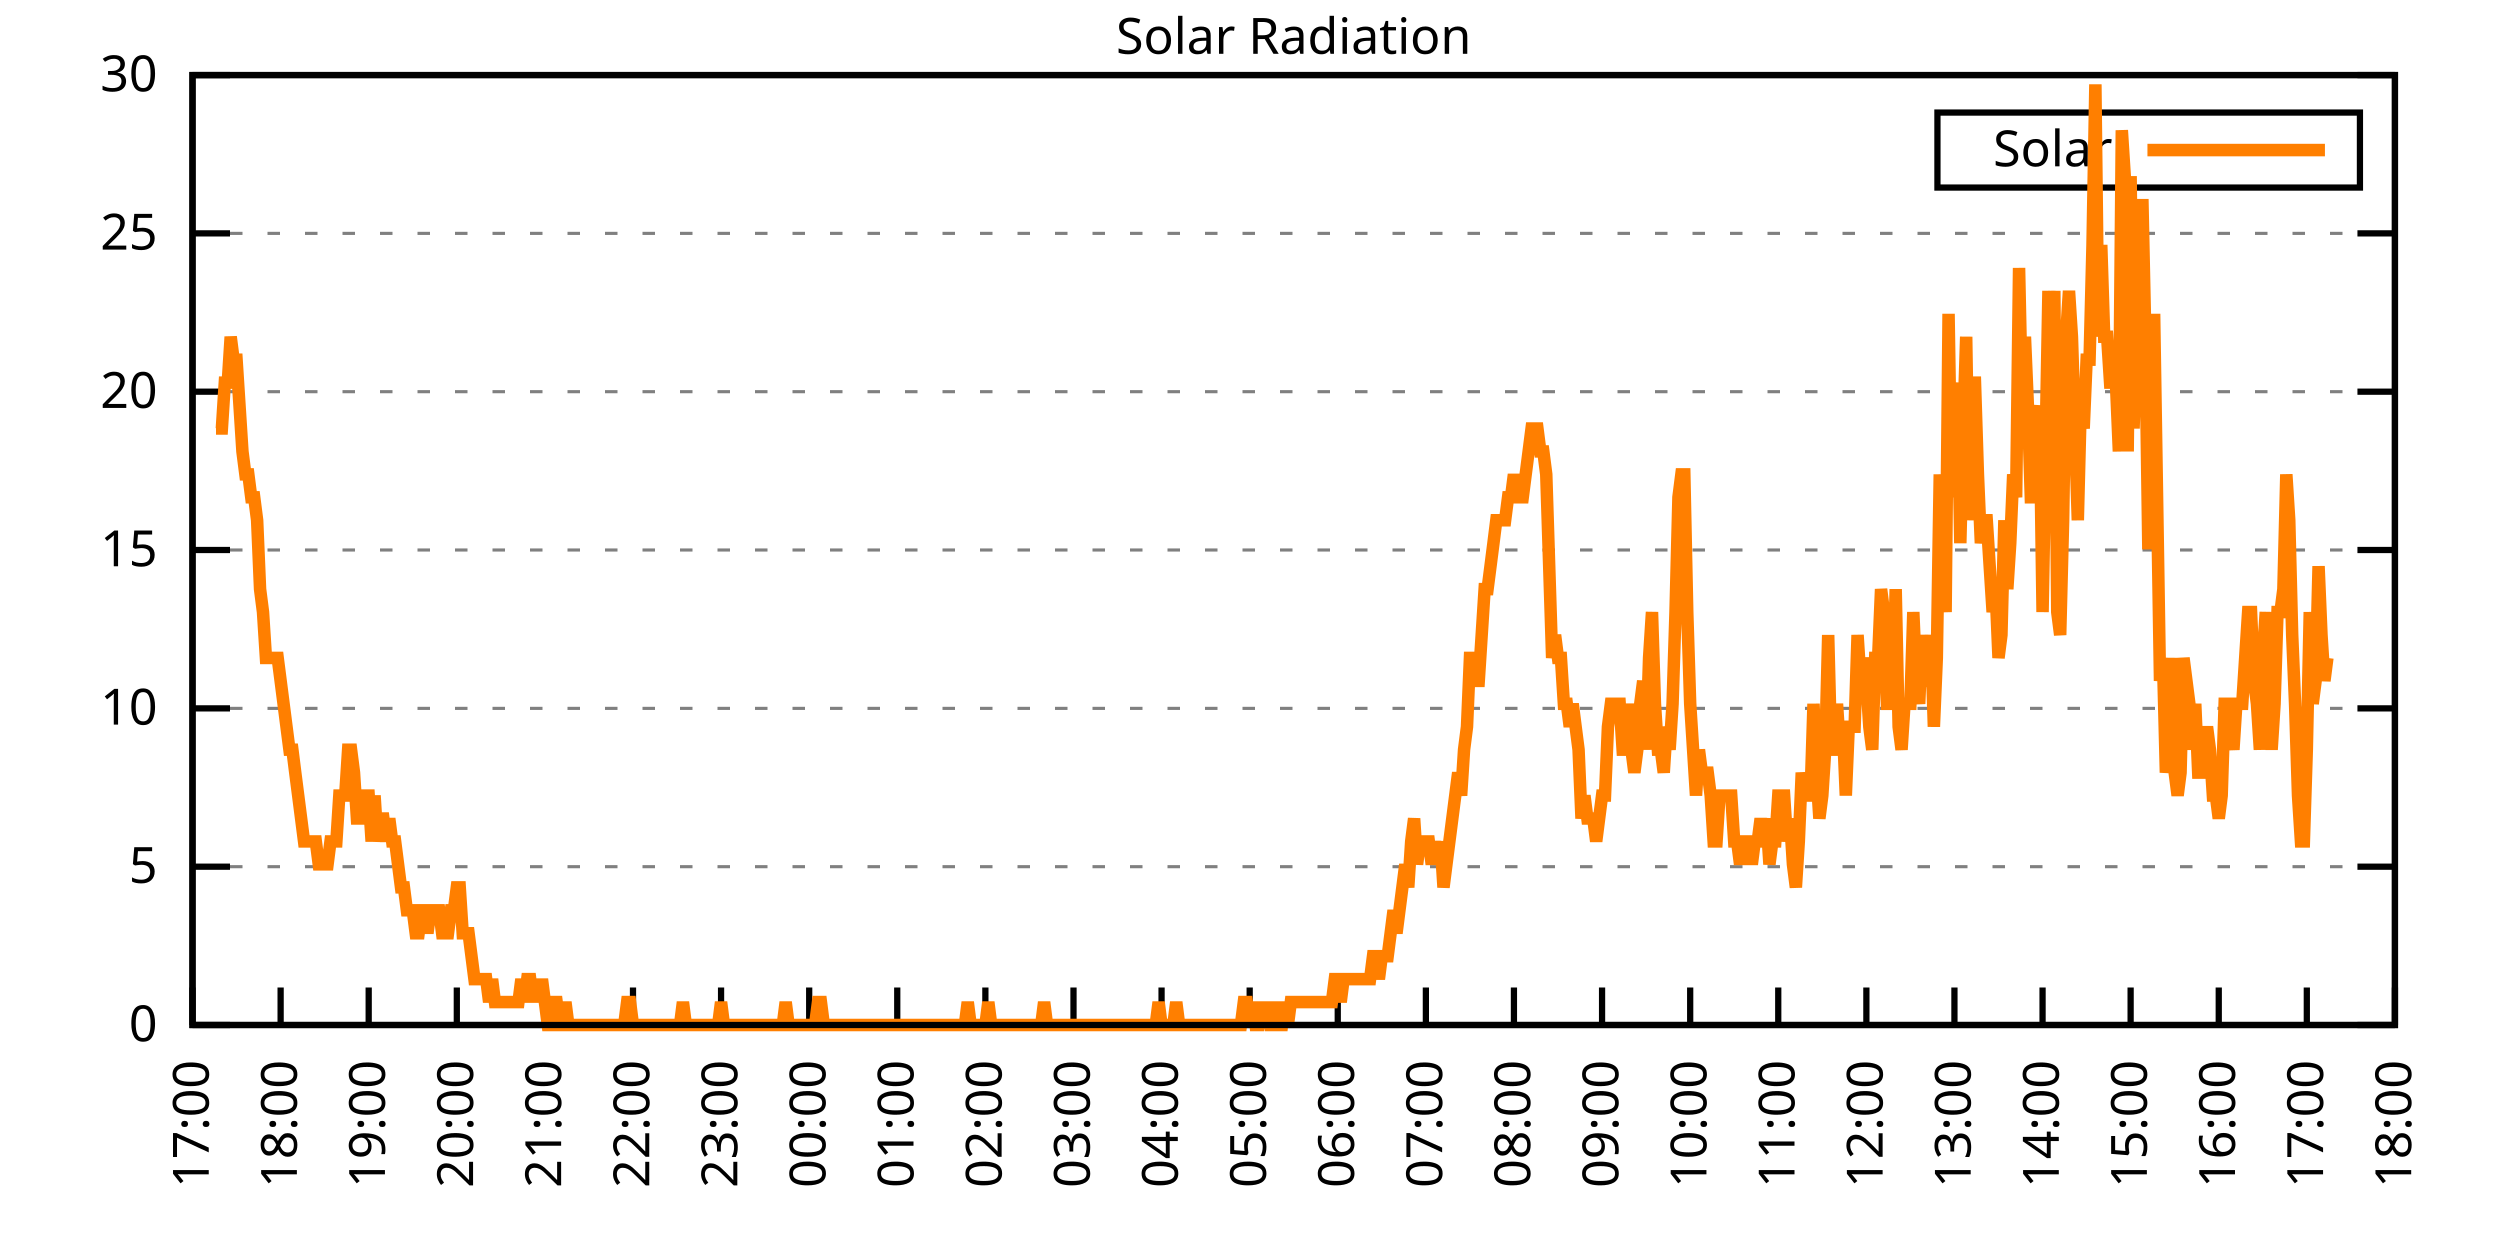
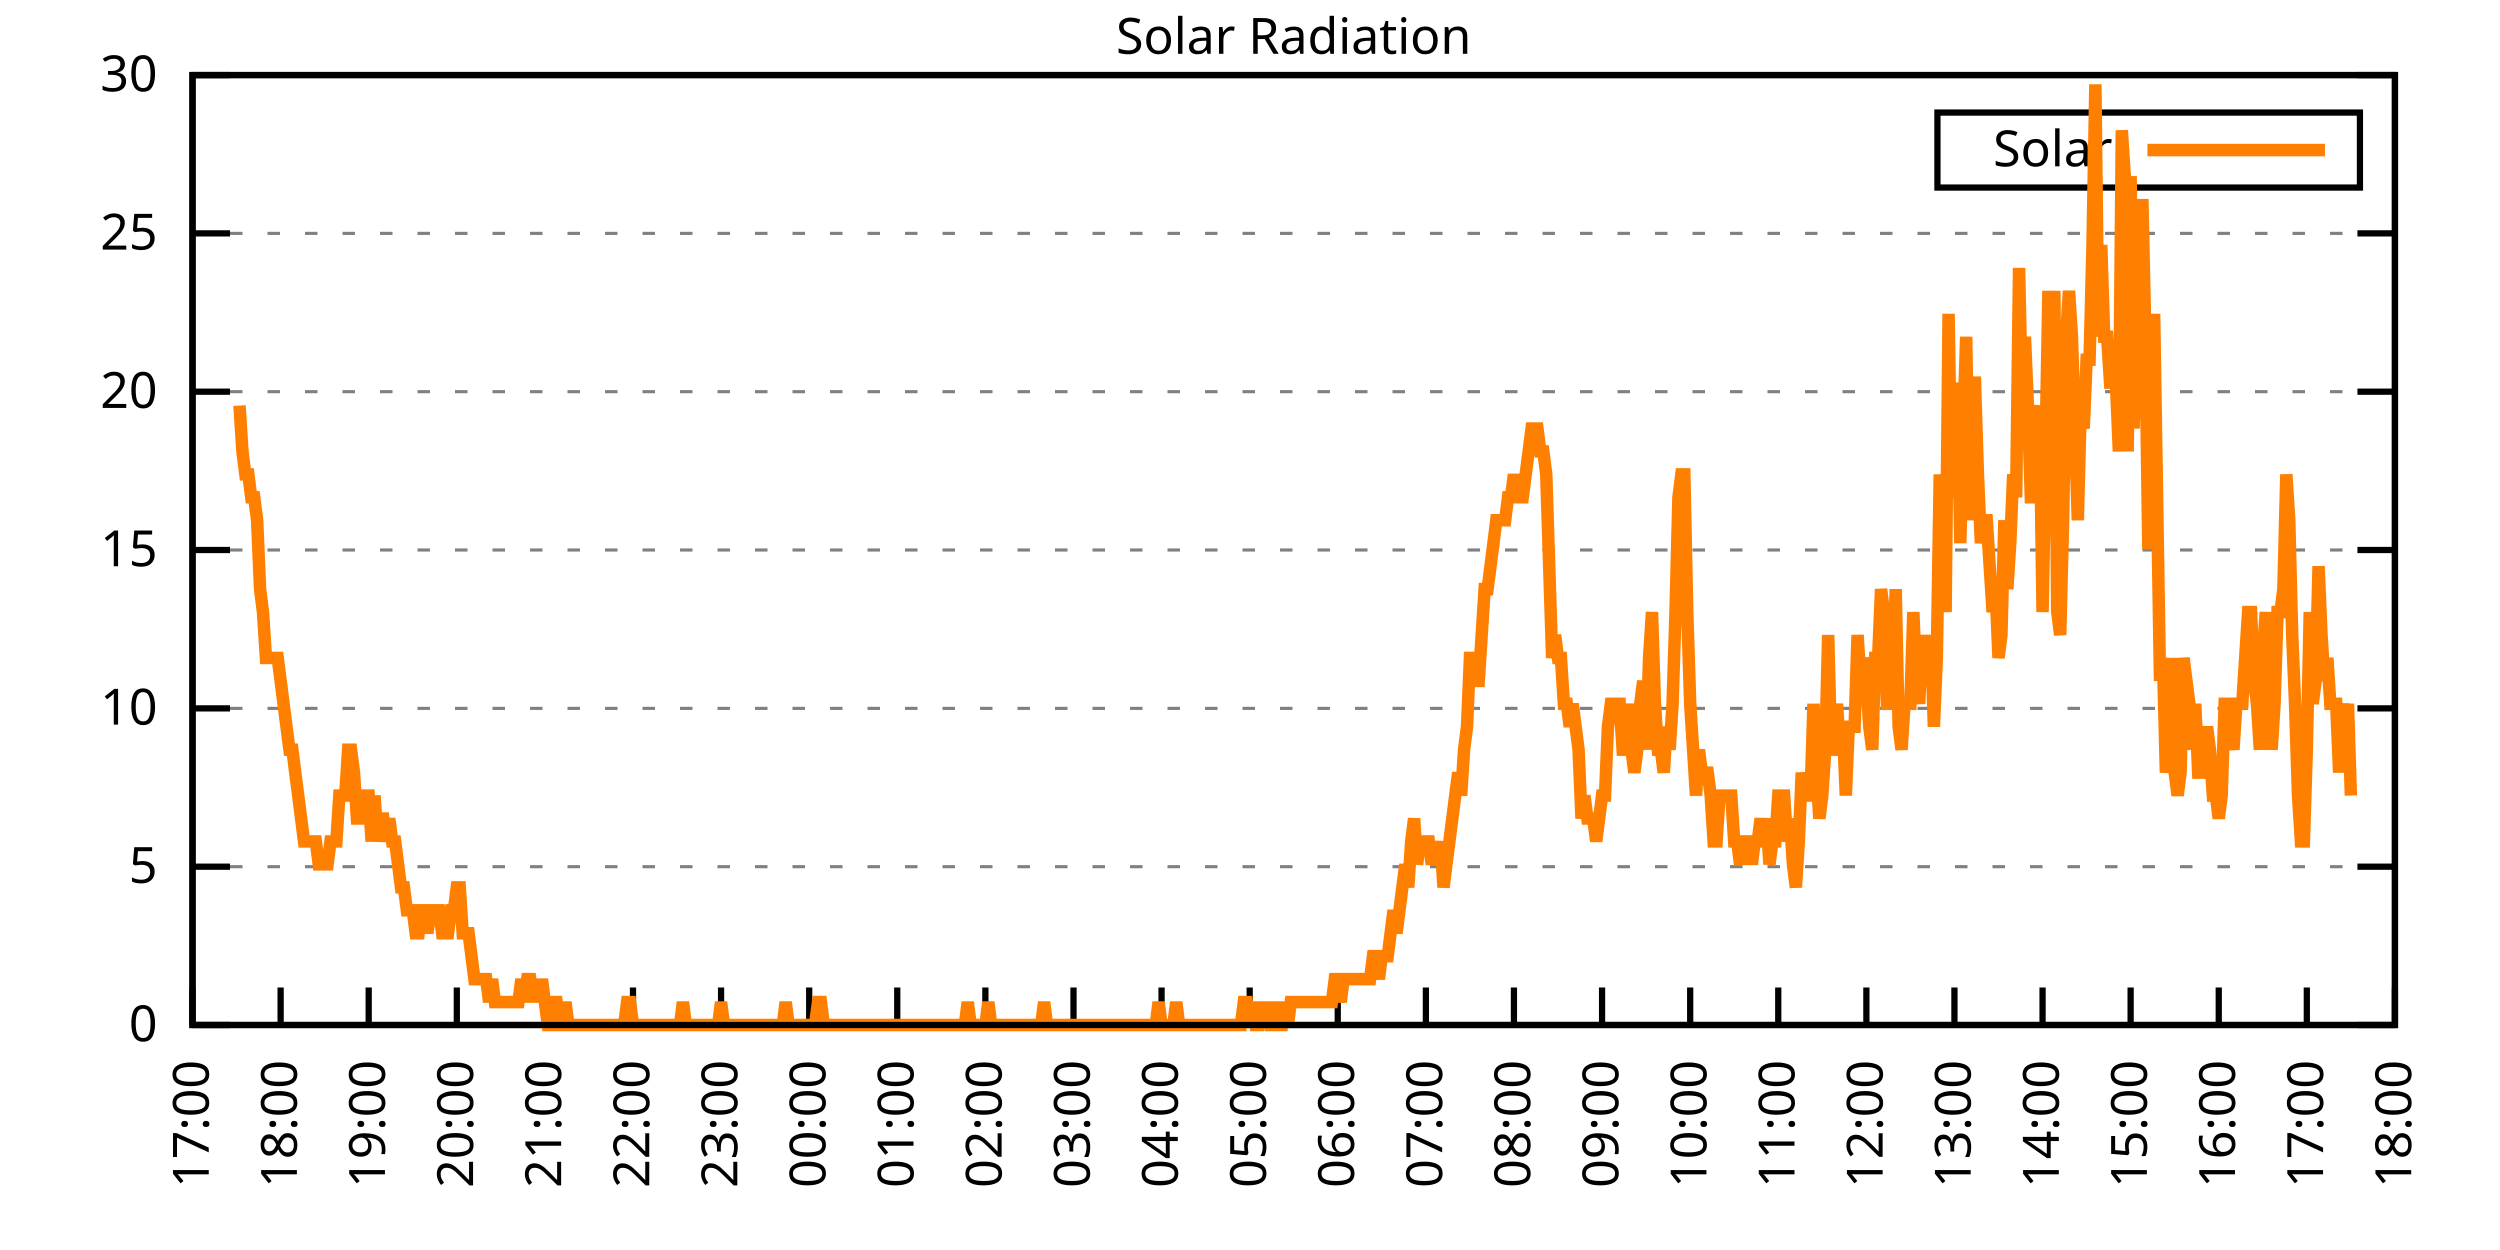
<svg xmlns="http://www.w3.org/2000/svg" xmlns:xlink="http://www.w3.org/1999/xlink" width="400" height="200" viewBox="0 0 400 200">
  <g id="gnuplot_canvas">
    <rect x="0" y="0" width="400" height="200" fill="none" />
    <defs>
      <circle id="gpDot" r="0.5" stroke-width="0.5" stroke="currentColor" />
      <path id="gpPt0" stroke-width="0.333" stroke="currentColor" d="M-1,0 h2 M0,-1 v2" />
      <path id="gpPt1" stroke-width="0.333" stroke="currentColor" d="M-1,-1 L1,1 M1,-1 L-1,1" />
      <path id="gpPt2" stroke-width="0.333" stroke="currentColor" d="M-1,0 L1,0 M0,-1 L0,1 M-1,-1 L1,1 M-1,1 L1,-1" />
      <rect id="gpPt3" stroke-width="0.333" stroke="currentColor" x="-1" y="-1" width="2" height="2" />
      <rect id="gpPt4" stroke-width="0.333" stroke="currentColor" fill="currentColor" x="-1" y="-1" width="2" height="2" />
      <circle id="gpPt5" stroke-width="0.333" stroke="currentColor" cx="0" cy="0" r="1" />
      <use xlink:href="#gpPt5" id="gpPt6" fill="currentColor" stroke="none" />
      <path id="gpPt7" stroke-width="0.333" stroke="currentColor" d="M0,-1.33 L-1.33,0.67 L1.33,0.67 z" />
      <use xlink:href="#gpPt7" id="gpPt8" fill="currentColor" stroke="none" />
      <use xlink:href="#gpPt7" id="gpPt9" stroke="currentColor" transform="rotate(180)" />
      <use xlink:href="#gpPt9" id="gpPt10" fill="currentColor" stroke="none" />
      <use xlink:href="#gpPt3" id="gpPt11" stroke="currentColor" transform="rotate(45)" />
      <use xlink:href="#gpPt11" id="gpPt12" fill="currentColor" stroke="none" />
      <path id="gpPt13" stroke-width="0.333" stroke="currentColor" d="M0,1.330 L1.265,0.411 L0.782,-1.067 L-0.782,-1.076 L-1.265,0.411 z" />
      <use xlink:href="#gpPt13" id="gpPt14" fill="currentColor" stroke="none" />
      <filter id="textbox" filterUnits="objectBoundingBox" x="0" y="0" height="1" width="1">
        <feFlood flood-color="white" flood-opacity="1" result="bgnd" />
        <feComposite in="SourceGraphic" in2="bgnd" operator="atop" />
      </filter>
      <filter id="greybox" filterUnits="objectBoundingBox" x="0" y="0" height="1" width="1">
        <feFlood flood-color="lightgrey" flood-opacity="1" result="grey" />
        <feComposite in="SourceGraphic" in2="grey" operator="atop" />
      </filter>
    </defs>
    <g fill="none" color="white" stroke="currentColor" stroke-width="1.00" stroke-linecap="butt" stroke-linejoin="miter">
</g>
    <g fill="none" color="black" stroke="currentColor" stroke-width="1.00" stroke-linecap="butt" stroke-linejoin="miter">
      <g stroke="none" shape-rendering="crispEdges">
        <polygon fill="rgb(255, 255, 255)" points="30.80,164.00 383.18,164.00 383.18,12.02 30.80,12.02 " />
      </g>
    </g>
    <g fill="none" color="black" stroke="currentColor" stroke-width="1.00" stroke-linecap="butt" stroke-linejoin="miter">
</g>
    <g fill="none" color="black" stroke="black" stroke-width="0.50" stroke-linecap="butt" stroke-linejoin="miter">
</g>
    <g fill="none" color="gray" stroke="currentColor" stroke-width="0.50" stroke-linecap="butt" stroke-linejoin="miter">
      <path stroke="gray" stroke-dasharray="2,4" class="gridline" d="M30.80,164.00 L383.19,164.00  " />
    </g>
    <g fill="none" color="gray" stroke="gray" stroke-width="1.00" stroke-linecap="butt" stroke-linejoin="miter">
</g>
    <g fill="none" color="black" stroke="currentColor" stroke-width="1.00" stroke-linecap="butt" stroke-linejoin="miter">
      <path stroke="black" d="M30.80,164.00 L36.80,164.00 M383.19,164.00 L377.19,164.00  " />
      <g transform="translate(25.20,166.60)" stroke="none" fill="black" font-family="Sans" font-size="8.00" text-anchor="end">
        <text>
          <tspan font-family="Sans"> 0</tspan>
        </text>
      </g>
    </g>
    <g fill="none" color="black" stroke="currentColor" stroke-width="1.00" stroke-linecap="butt" stroke-linejoin="miter">
</g>
    <g fill="none" color="black" stroke="black" stroke-width="0.50" stroke-linecap="butt" stroke-linejoin="miter">
</g>
    <g fill="none" color="gray" stroke="currentColor" stroke-width="0.50" stroke-linecap="butt" stroke-linejoin="miter">
      <path stroke="gray" stroke-dasharray="2,4" class="gridline" d="M30.80,138.67 L383.19,138.67  " />
    </g>
    <g fill="none" color="gray" stroke="gray" stroke-width="1.00" stroke-linecap="butt" stroke-linejoin="miter">
</g>
    <g fill="none" color="black" stroke="currentColor" stroke-width="1.00" stroke-linecap="butt" stroke-linejoin="miter">
      <path stroke="black" d="M30.80,138.67 L36.80,138.67 M383.19,138.67 L377.19,138.67  " />
      <g transform="translate(25.20,141.27)" stroke="none" fill="black" font-family="Sans" font-size="8.00" text-anchor="end">
        <text>
          <tspan font-family="Sans"> 5</tspan>
        </text>
      </g>
    </g>
    <g fill="none" color="black" stroke="currentColor" stroke-width="1.00" stroke-linecap="butt" stroke-linejoin="miter">
</g>
    <g fill="none" color="black" stroke="black" stroke-width="0.50" stroke-linecap="butt" stroke-linejoin="miter">
</g>
    <g fill="none" color="gray" stroke="currentColor" stroke-width="0.50" stroke-linecap="butt" stroke-linejoin="miter">
      <path stroke="gray" stroke-dasharray="2,4" class="gridline" d="M30.80,113.34 L383.19,113.34  " />
    </g>
    <g fill="none" color="gray" stroke="gray" stroke-width="1.00" stroke-linecap="butt" stroke-linejoin="miter">
</g>
    <g fill="none" color="black" stroke="currentColor" stroke-width="1.00" stroke-linecap="butt" stroke-linejoin="miter">
      <path stroke="black" d="M30.80,113.34 L36.80,113.34 M383.19,113.34 L377.19,113.34  " />
      <g transform="translate(25.20,115.94)" stroke="none" fill="black" font-family="Sans" font-size="8.00" text-anchor="end">
        <text>
          <tspan font-family="Sans"> 10</tspan>
        </text>
      </g>
    </g>
    <g fill="none" color="black" stroke="currentColor" stroke-width="1.00" stroke-linecap="butt" stroke-linejoin="miter">
</g>
    <g fill="none" color="black" stroke="black" stroke-width="0.50" stroke-linecap="butt" stroke-linejoin="miter">
</g>
    <g fill="none" color="gray" stroke="currentColor" stroke-width="0.50" stroke-linecap="butt" stroke-linejoin="miter">
      <path stroke="gray" stroke-dasharray="2,4" class="gridline" d="M30.80,88.00 L383.19,88.00  " />
    </g>
    <g fill="none" color="gray" stroke="gray" stroke-width="1.00" stroke-linecap="butt" stroke-linejoin="miter">
</g>
    <g fill="none" color="black" stroke="currentColor" stroke-width="1.00" stroke-linecap="butt" stroke-linejoin="miter">
      <path stroke="black" d="M30.80,88.00 L36.80,88.00 M383.19,88.00 L377.19,88.00  " />
      <g transform="translate(25.20,90.60)" stroke="none" fill="black" font-family="Sans" font-size="8.00" text-anchor="end">
        <text>
          <tspan font-family="Sans"> 15</tspan>
        </text>
      </g>
    </g>
    <g fill="none" color="black" stroke="currentColor" stroke-width="1.00" stroke-linecap="butt" stroke-linejoin="miter">
</g>
    <g fill="none" color="black" stroke="black" stroke-width="0.50" stroke-linecap="butt" stroke-linejoin="miter">
</g>
    <g fill="none" color="gray" stroke="currentColor" stroke-width="0.50" stroke-linecap="butt" stroke-linejoin="miter">
      <path stroke="gray" stroke-dasharray="2,4" class="gridline" d="M30.80,62.67 L383.19,62.67  " />
    </g>
    <g fill="none" color="gray" stroke="gray" stroke-width="1.00" stroke-linecap="butt" stroke-linejoin="miter">
</g>
    <g fill="none" color="black" stroke="currentColor" stroke-width="1.00" stroke-linecap="butt" stroke-linejoin="miter">
      <path stroke="black" d="M30.80,62.67 L36.80,62.67 M383.19,62.67 L377.19,62.67  " />
      <g transform="translate(25.20,65.27)" stroke="none" fill="black" font-family="Sans" font-size="8.00" text-anchor="end">
        <text>
          <tspan font-family="Sans"> 20</tspan>
        </text>
      </g>
    </g>
    <g fill="none" color="black" stroke="currentColor" stroke-width="1.00" stroke-linecap="butt" stroke-linejoin="miter">
</g>
    <g fill="none" color="black" stroke="black" stroke-width="0.50" stroke-linecap="butt" stroke-linejoin="miter">
</g>
    <g fill="none" color="gray" stroke="currentColor" stroke-width="0.50" stroke-linecap="butt" stroke-linejoin="miter">
      <path stroke="gray" stroke-dasharray="2,4" class="gridline" d="M30.80,37.34 L383.19,37.34  " />
    </g>
    <g fill="none" color="gray" stroke="gray" stroke-width="1.00" stroke-linecap="butt" stroke-linejoin="miter">
</g>
    <g fill="none" color="black" stroke="currentColor" stroke-width="1.00" stroke-linecap="butt" stroke-linejoin="miter">
      <path stroke="black" d="M30.80,37.34 L36.80,37.34 M383.19,37.34 L377.19,37.34  " />
      <g transform="translate(25.20,39.94)" stroke="none" fill="black" font-family="Sans" font-size="8.00" text-anchor="end">
        <text>
          <tspan font-family="Sans"> 25</tspan>
        </text>
      </g>
    </g>
    <g fill="none" color="black" stroke="currentColor" stroke-width="1.00" stroke-linecap="butt" stroke-linejoin="miter">
</g>
    <g fill="none" color="black" stroke="black" stroke-width="0.50" stroke-linecap="butt" stroke-linejoin="miter">
</g>
    <g fill="none" color="gray" stroke="currentColor" stroke-width="0.50" stroke-linecap="butt" stroke-linejoin="miter">
      <path stroke="gray" stroke-dasharray="2,4" class="gridline" d="M30.80,12.01 L383.19,12.01  " />
    </g>
    <g fill="none" color="gray" stroke="gray" stroke-width="1.00" stroke-linecap="butt" stroke-linejoin="miter">
</g>
    <g fill="none" color="black" stroke="currentColor" stroke-width="1.00" stroke-linecap="butt" stroke-linejoin="miter">
      <path stroke="black" d="M30.80,12.01 L36.80,12.01 M383.19,12.01 L377.19,12.01  " />
      <g transform="translate(25.20,14.61)" stroke="none" fill="black" font-family="Sans" font-size="8.00" text-anchor="end">
        <text>
          <tspan font-family="Sans"> 30</tspan>
        </text>
      </g>
    </g>
    <g fill="none" color="black" stroke="currentColor" stroke-width="1.00" stroke-linecap="butt" stroke-linejoin="miter">
      <path stroke="black" d="M30.80,164.00 L30.80,158.00  " />
      <g transform="translate(33.40,169.60) rotate(270.00)" stroke="none" fill="black" font-family="Sans" font-size="8.00" text-anchor="end">
        <text>
          <tspan font-family="Sans">17:00</tspan>
        </text>
      </g>
    </g>
    <g fill="none" color="black" stroke="currentColor" stroke-width="1.00" stroke-linecap="butt" stroke-linejoin="miter">
      <path stroke="black" d="M44.90,164.00 L44.90,158.00  " />
      <g transform="translate(47.50,169.60) rotate(270.00)" stroke="none" fill="black" font-family="Sans" font-size="8.00" text-anchor="end">
        <text>
          <tspan font-family="Sans">18:00</tspan>
        </text>
      </g>
    </g>
    <g fill="none" color="black" stroke="currentColor" stroke-width="1.00" stroke-linecap="butt" stroke-linejoin="miter">
      <path stroke="black" d="M58.99,164.00 L58.99,158.00  " />
      <g transform="translate(61.59,169.60) rotate(270.00)" stroke="none" fill="black" font-family="Sans" font-size="8.00" text-anchor="end">
        <text>
          <tspan font-family="Sans">19:00</tspan>
        </text>
      </g>
    </g>
    <g fill="none" color="black" stroke="currentColor" stroke-width="1.00" stroke-linecap="butt" stroke-linejoin="miter">
      <path stroke="black" d="M73.09,164.00 L73.09,158.00  " />
      <g transform="translate(75.69,169.60) rotate(270.00)" stroke="none" fill="black" font-family="Sans" font-size="8.00" text-anchor="end">
        <text>
          <tspan font-family="Sans">20:00</tspan>
        </text>
      </g>
    </g>
    <g fill="none" color="black" stroke="currentColor" stroke-width="1.00" stroke-linecap="butt" stroke-linejoin="miter">
      <path stroke="black" d="M87.18,164.00 L87.18,158.00  " />
      <g transform="translate(89.78,169.60) rotate(270.00)" stroke="none" fill="black" font-family="Sans" font-size="8.00" text-anchor="end">
        <text>
          <tspan font-family="Sans">21:00</tspan>
        </text>
      </g>
    </g>
    <g fill="none" color="black" stroke="currentColor" stroke-width="1.00" stroke-linecap="butt" stroke-linejoin="miter">
      <path stroke="black" d="M101.28,164.00 L101.28,158.00  " />
      <g transform="translate(103.88,169.60) rotate(270.00)" stroke="none" fill="black" font-family="Sans" font-size="8.00" text-anchor="end">
        <text>
          <tspan font-family="Sans">22:00</tspan>
        </text>
      </g>
    </g>
    <g fill="none" color="black" stroke="currentColor" stroke-width="1.00" stroke-linecap="butt" stroke-linejoin="miter">
      <path stroke="black" d="M115.37,164.00 L115.37,158.00  " />
      <g transform="translate(117.97,169.60) rotate(270.00)" stroke="none" fill="black" font-family="Sans" font-size="8.00" text-anchor="end">
        <text>
          <tspan font-family="Sans">23:00</tspan>
        </text>
      </g>
    </g>
    <g fill="none" color="black" stroke="currentColor" stroke-width="1.00" stroke-linecap="butt" stroke-linejoin="miter">
      <path stroke="black" d="M129.47,164.00 L129.47,158.00  " />
      <g transform="translate(132.07,169.60) rotate(270.00)" stroke="none" fill="black" font-family="Sans" font-size="8.00" text-anchor="end">
        <text>
          <tspan font-family="Sans">00:00</tspan>
        </text>
      </g>
    </g>
    <g fill="none" color="black" stroke="currentColor" stroke-width="1.00" stroke-linecap="butt" stroke-linejoin="miter">
      <path stroke="black" d="M143.56,164.00 L143.56,158.00  " />
      <g transform="translate(146.16,169.60) rotate(270.00)" stroke="none" fill="black" font-family="Sans" font-size="8.00" text-anchor="end">
        <text>
          <tspan font-family="Sans">01:00</tspan>
        </text>
      </g>
    </g>
    <g fill="none" color="black" stroke="currentColor" stroke-width="1.00" stroke-linecap="butt" stroke-linejoin="miter">
      <path stroke="black" d="M157.66,164.00 L157.66,158.00  " />
      <g transform="translate(160.26,169.60) rotate(270.00)" stroke="none" fill="black" font-family="Sans" font-size="8.00" text-anchor="end">
        <text>
          <tspan font-family="Sans">02:00</tspan>
        </text>
      </g>
    </g>
    <g fill="none" color="black" stroke="currentColor" stroke-width="1.00" stroke-linecap="butt" stroke-linejoin="miter">
      <path stroke="black" d="M171.76,164.00 L171.76,158.00  " />
      <g transform="translate(174.36,169.60) rotate(270.00)" stroke="none" fill="black" font-family="Sans" font-size="8.00" text-anchor="end">
        <text>
          <tspan font-family="Sans">03:00</tspan>
        </text>
      </g>
    </g>
    <g fill="none" color="black" stroke="currentColor" stroke-width="1.00" stroke-linecap="butt" stroke-linejoin="miter">
      <path stroke="black" d="M185.85,164.00 L185.85,158.00  " />
      <g transform="translate(188.45,169.60) rotate(270.00)" stroke="none" fill="black" font-family="Sans" font-size="8.00" text-anchor="end">
        <text>
          <tspan font-family="Sans">04:00</tspan>
        </text>
      </g>
    </g>
    <g fill="none" color="black" stroke="currentColor" stroke-width="1.00" stroke-linecap="butt" stroke-linejoin="miter">
      <path stroke="black" d="M199.95,164.00 L199.95,158.00  " />
      <g transform="translate(202.55,169.60) rotate(270.00)" stroke="none" fill="black" font-family="Sans" font-size="8.00" text-anchor="end">
        <text>
          <tspan font-family="Sans">05:00</tspan>
        </text>
      </g>
    </g>
    <g fill="none" color="black" stroke="currentColor" stroke-width="1.00" stroke-linecap="butt" stroke-linejoin="miter">
      <path stroke="black" d="M214.04,164.00 L214.04,158.00  " />
      <g transform="translate(216.64,169.60) rotate(270.00)" stroke="none" fill="black" font-family="Sans" font-size="8.00" text-anchor="end">
        <text>
          <tspan font-family="Sans">06:00</tspan>
        </text>
      </g>
    </g>
    <g fill="none" color="black" stroke="currentColor" stroke-width="1.00" stroke-linecap="butt" stroke-linejoin="miter">
      <path stroke="black" d="M228.14,164.00 L228.14,158.00  " />
      <g transform="translate(230.74,169.60) rotate(270.00)" stroke="none" fill="black" font-family="Sans" font-size="8.00" text-anchor="end">
        <text>
          <tspan font-family="Sans">07:00</tspan>
        </text>
      </g>
    </g>
    <g fill="none" color="black" stroke="currentColor" stroke-width="1.00" stroke-linecap="butt" stroke-linejoin="miter">
      <path stroke="black" d="M242.23,164.00 L242.23,158.00  " />
      <g transform="translate(244.83,169.60) rotate(270.00)" stroke="none" fill="black" font-family="Sans" font-size="8.00" text-anchor="end">
        <text>
          <tspan font-family="Sans">08:00</tspan>
        </text>
      </g>
    </g>
    <g fill="none" color="black" stroke="currentColor" stroke-width="1.00" stroke-linecap="butt" stroke-linejoin="miter">
      <path stroke="black" d="M256.33,164.00 L256.33,158.00  " />
      <g transform="translate(258.93,169.60) rotate(270.00)" stroke="none" fill="black" font-family="Sans" font-size="8.00" text-anchor="end">
        <text>
          <tspan font-family="Sans">09:00</tspan>
        </text>
      </g>
    </g>
    <g fill="none" color="black" stroke="currentColor" stroke-width="1.00" stroke-linecap="butt" stroke-linejoin="miter">
      <path stroke="black" d="M270.43,164.00 L270.43,158.00  " />
      <g transform="translate(273.03,169.60) rotate(270.00)" stroke="none" fill="black" font-family="Sans" font-size="8.00" text-anchor="end">
        <text>
          <tspan font-family="Sans">10:00</tspan>
        </text>
      </g>
    </g>
    <g fill="none" color="black" stroke="currentColor" stroke-width="1.00" stroke-linecap="butt" stroke-linejoin="miter">
      <path stroke="black" d="M284.52,164.00 L284.52,158.00  " />
      <g transform="translate(287.12,169.60) rotate(270.00)" stroke="none" fill="black" font-family="Sans" font-size="8.00" text-anchor="end">
        <text>
          <tspan font-family="Sans">11:00</tspan>
        </text>
      </g>
    </g>
    <g fill="none" color="black" stroke="currentColor" stroke-width="1.00" stroke-linecap="butt" stroke-linejoin="miter">
      <path stroke="black" d="M298.62,164.00 L298.62,158.00  " />
      <g transform="translate(301.22,169.60) rotate(270.00)" stroke="none" fill="black" font-family="Sans" font-size="8.00" text-anchor="end">
        <text>
          <tspan font-family="Sans">12:00</tspan>
        </text>
      </g>
    </g>
    <g fill="none" color="black" stroke="currentColor" stroke-width="1.00" stroke-linecap="butt" stroke-linejoin="miter">
      <path stroke="black" d="M312.71,164.00 L312.71,158.00  " />
      <g transform="translate(315.31,169.60) rotate(270.00)" stroke="none" fill="black" font-family="Sans" font-size="8.00" text-anchor="end">
        <text>
          <tspan font-family="Sans">13:00</tspan>
        </text>
      </g>
    </g>
    <g fill="none" color="black" stroke="currentColor" stroke-width="1.00" stroke-linecap="butt" stroke-linejoin="miter">
      <path stroke="black" d="M326.81,164.00 L326.81,158.00  " />
      <g transform="translate(329.41,169.60) rotate(270.00)" stroke="none" fill="black" font-family="Sans" font-size="8.00" text-anchor="end">
        <text>
          <tspan font-family="Sans">14:00</tspan>
        </text>
      </g>
    </g>
    <g fill="none" color="black" stroke="currentColor" stroke-width="1.00" stroke-linecap="butt" stroke-linejoin="miter">
      <path stroke="black" d="M340.90,164.00 L340.90,158.00  " />
      <g transform="translate(343.50,169.60) rotate(270.00)" stroke="none" fill="black" font-family="Sans" font-size="8.00" text-anchor="end">
        <text>
          <tspan font-family="Sans">15:00</tspan>
        </text>
      </g>
    </g>
    <g fill="none" color="black" stroke="currentColor" stroke-width="1.00" stroke-linecap="butt" stroke-linejoin="miter">
      <path stroke="black" d="M355.00,164.00 L355.00,158.00  " />
      <g transform="translate(357.60,169.60) rotate(270.00)" stroke="none" fill="black" font-family="Sans" font-size="8.00" text-anchor="end">
        <text>
          <tspan font-family="Sans">16:00</tspan>
        </text>
      </g>
    </g>
    <g fill="none" color="black" stroke="currentColor" stroke-width="1.00" stroke-linecap="butt" stroke-linejoin="miter">
      <path stroke="black" d="M369.09,164.00 L369.09,158.00  " />
      <g transform="translate(371.69,169.60) rotate(270.00)" stroke="none" fill="black" font-family="Sans" font-size="8.00" text-anchor="end">
        <text>
          <tspan font-family="Sans">17:00</tspan>
        </text>
      </g>
    </g>
    <g fill="none" color="black" stroke="currentColor" stroke-width="1.00" stroke-linecap="butt" stroke-linejoin="miter">
      <path stroke="black" d="M383.19,164.00 L383.19,158.00  " />
      <g transform="translate(385.79,169.60) rotate(270.00)" stroke="none" fill="black" font-family="Sans" font-size="8.00" text-anchor="end">
        <text>
          <tspan font-family="Sans">18:00</tspan>
        </text>
      </g>
    </g>
    <g fill="none" color="black" stroke="currentColor" stroke-width="1.00" stroke-linecap="butt" stroke-linejoin="miter">
</g>
    <g fill="none" color="black" stroke="currentColor" stroke-width="1.00" stroke-linecap="butt" stroke-linejoin="miter">
      <path stroke="black" d="M30.80,12.01 L30.80,164.00 L383.19,164.00 L383.19,12.01 L30.80,12.01 Z  " />
    </g>
    <g fill="none" color="black" stroke="currentColor" stroke-width="1.00" stroke-linecap="butt" stroke-linejoin="miter">
</g>
    <g fill="none" color="black" stroke="currentColor" stroke-width="1.00" stroke-linecap="butt" stroke-linejoin="miter">
      <path stroke="black" d="M309.99,30.01 L309.99,18.01 L377.59,18.01 L377.59,30.01 L309.99,30.01 Z  " />
    </g>
    <g id="Solar_Radiation_plot_1">
      <g fill="none" color="white" stroke="black" stroke-width="2.00" stroke-linecap="butt" stroke-linejoin="miter">
</g>
      <g fill="none" color="black" stroke="currentColor" stroke-width="2.00" stroke-linecap="butt" stroke-linejoin="miter">
        <g transform="translate(337.99,26.61)" stroke="none" fill="black" font-family="Sans" font-size="8.00" text-anchor="end">
          <text>
            <tspan font-family="Sans">Solar</tspan>
          </text>
        </g>
      </g>
      <g fill="none" color="black" stroke="currentColor" stroke-width="2.00" stroke-linecap="butt" stroke-linejoin="miter">
-         <path stroke="rgb(255, 127,   0)" d="M343.59,24.01 L371.99,24.01 M34.56,68.56 L35.03,68.56 L35.50,68.56 L35.97,61.22 L36.44,61.22 L36.91,53.88   L37.38,57.55 L37.85,57.55 L38.32,64.89 L38.79,72.23 L39.26,75.90 L39.73,75.90 L40.20,79.57 L40.67,79.57   L41.14,83.24 L41.61,94.26 L42.08,97.93 L42.55,105.27 L43.02,105.27 L43.49,105.27 L43.96,105.27 L44.43,105.27   L44.90,108.94 L45.37,112.61 L45.84,116.28 L46.31,119.95 L46.78,119.95 L47.24,123.62 L47.71,127.29 L48.18,130.96   L48.65,134.63 L49.12,134.63 L49.59,134.63 L50.06,134.63 L50.53,134.63 L51.00,138.30 L51.47,138.30 L51.94,138.30   L52.41,138.30 L52.88,134.63 L53.35,134.63 L53.82,134.63 L54.29,127.29 L54.76,127.29 L55.23,127.29 L55.70,119.95   L56.17,119.95 L56.64,123.62 L57.11,130.96 L57.58,130.96 L58.05,127.29 L58.52,127.29 L58.99,127.29 L59.46,134.63   L59.93,127.29 L60.40,134.63 L60.87,130.96 L61.34,130.96 L61.81,134.63 L62.28,130.96 L62.75,134.63 L63.22,134.63   L63.69,138.30 L64.16,141.98 L64.63,141.98 L65.10,145.65 L65.57,145.65 L66.04,145.65 L66.51,149.32 L66.98,149.32   L67.45,145.65 L67.92,145.65 L68.39,149.32 L68.86,145.65 L69.33,145.65 L69.80,145.65 L70.27,145.65 L70.74,149.32   L71.21,149.32 L71.68,149.32 L72.15,145.65 L72.62,145.65 L73.09,141.98 L73.56,141.98 L74.03,149.32 L74.50,149.32   L74.97,149.32 L75.44,152.99 L75.91,156.66 L76.38,156.66 L76.85,156.66 L77.32,156.66 L77.79,156.66 L78.26,160.33   L78.73,156.66 L79.19,160.33 L79.66,160.33 L80.13,160.33 L80.60,160.33 L81.07,160.33 L81.54,160.33 L82.01,160.33   L82.48,160.33 L82.95,160.33 L83.42,156.66 L83.89,160.33 L84.36,156.66 L84.83,156.66 L85.30,160.33 L85.77,156.66   L86.24,160.33 L86.71,156.66 L87.18,160.33 L87.65,164.00 L88.12,164.00 L88.59,160.33 L89.06,160.33 L89.53,164.00   L90.00,164.00 L90.47,160.33 L90.94,164.00 L91.41,164.00 L91.88,164.00 L92.35,164.00 L92.82,164.00 L93.29,164.00   L93.76,164.00 L94.23,164.00 L94.70,164.00 L95.17,164.00 L95.64,164.00 L96.11,164.00 L96.58,164.00 L97.05,164.00   L97.52,164.00 L97.99,164.00 L98.46,164.00 L98.93,164.00 L99.40,164.00 L99.87,164.00 L100.34,160.33 L100.81,160.33   L101.28,164.00 L101.75,164.00 L102.22,164.00 L102.69,164.00 L103.16,164.00 L103.63,164.00 L104.10,164.00 L104.57,164.00   L105.04,164.00 L105.51,164.00 L105.98,164.00 L106.45,164.00 L106.92,164.00 L107.39,164.00 L107.86,164.00 L108.33,164.00   L108.80,164.00 L109.27,160.33 L109.74,164.00 L110.21,164.00 L110.68,164.00 L111.14,164.00 L111.61,164.00 L112.08,164.00   L112.55,164.00 L113.02,164.00 L113.49,164.00 L113.96,164.00 L114.43,164.00 L114.90,164.00 L115.37,160.33 L115.84,164.00   L116.31,164.00 L116.78,164.00 L117.25,164.00 L117.72,164.00 L118.19,164.00 L118.66,164.00 L119.13,164.00 L119.60,164.00   L120.07,164.00 L120.54,164.00 L121.01,164.00 L121.48,164.00 L121.95,164.00 L122.42,164.00 L122.89,164.00 L123.36,164.00   L123.83,164.00 L124.30,164.00 L124.77,164.00 L125.24,164.00 L125.71,160.33 L126.18,164.00 L126.65,164.00 L127.12,164.00   L127.59,164.00 L128.06,164.00 L128.53,164.00 L129.00,164.00 L129.47,164.00 L129.94,164.00 L130.41,164.00 L130.88,160.33   L131.35,160.33 L131.82,164.00 L132.29,164.00 L132.76,164.00 L133.23,164.00 L133.70,164.00 L134.17,164.00 L134.64,164.00   L135.11,164.00 L135.58,164.00 L136.05,164.00 L136.52,164.00 L136.99,164.00 L137.46,164.00 L137.93,164.00 L138.40,164.00   L138.87,164.00 L139.34,164.00 L139.81,164.00 L140.28,164.00 L140.75,164.00 L141.22,164.00 L141.69,164.00 L142.16,164.00   L142.63,164.00 L143.09,164.00 L143.56,164.00 L144.03,164.00 L144.50,164.00 L144.97,164.00 L145.44,164.00 L145.91,164.00   L146.38,164.00 L146.85,164.00 L147.32,164.00 L147.79,164.00 L148.26,164.00 L148.73,164.00 L149.20,164.00 L149.67,164.00   L150.14,164.00 L150.61,164.00 L151.08,164.00 L151.55,164.00 L152.02,164.00 L152.49,164.00 L152.96,164.00 L153.43,164.00   L153.90,164.00 L154.37,164.00 L154.84,160.33 L155.31,164.00 L155.78,164.00 L156.25,164.00 L156.72,164.00 L157.19,164.00   L157.66,164.00 L158.13,160.33 L158.60,164.00 L159.07,164.00 L159.54,164.00 L160.01,164.00 L160.48,164.00 L160.95,164.00   L161.42,164.00 L161.89,164.00 L162.36,164.00 L162.83,164.00 L163.30,164.00 L163.77,164.00 L164.24,164.00 L164.71,164.00   L165.18,164.00 L165.65,164.00 L166.12,164.00 L166.59,164.00 L167.06,160.33 L167.53,164.00 L168.00,164.00 L168.47,164.00   L168.94,164.00 L169.41,164.00 L169.88,164.00 L170.35,164.00 L170.82,164.00 L171.29,164.00 L171.76,164.00 L172.23,164.00   L172.70,164.00 L173.17,164.00 L173.64,164.00 L174.11,164.00 L174.58,164.00 L175.04,164.00 L175.51,164.00 L175.98,164.00   L176.45,164.00 L176.92,164.00 L177.39,164.00 L177.86,164.00 L178.33,164.00 L178.80,164.00 L179.27,164.00 L179.74,164.00   L180.21,164.00 L180.68,164.00 L181.15,164.00 L181.62,164.00 L182.09,164.00 L182.56,164.00 L183.03,164.00 L183.50,164.00   L183.97,164.00 L184.44,164.00 L184.91,164.00 L185.38,160.33 L185.85,164.00 L186.32,164.00 L186.79,164.00 L187.26,164.00   L187.73,164.00 L188.20,160.33 L188.67,164.00 L189.14,164.00 L189.61,164.00 L190.08,164.00 L190.55,164.00 L191.02,164.00   L191.49,164.00 L191.96,164.00 L192.43,164.00 L192.90,164.00 L193.37,164.00 L193.84,164.00 L194.31,164.00 L194.78,164.00   L195.25,164.00 L195.72,164.00 L196.19,164.00 L196.66,164.00 L197.13,164.00 L197.60,164.00 L198.07,164.00 L198.54,164.00   L199.01,160.33 L199.48,160.33 L199.95,164.00 L200.42,160.33 L200.89,164.00 L201.36,164.00 L201.83,160.33 L202.30,164.00   L202.77,160.33 L203.24,164.00 L203.71,164.00 L204.18,160.33 L204.65,164.00 L205.12,164.00 L205.59,160.33 L206.06,164.00   L206.53,160.33 L207.00,160.33 L207.46,160.33 L207.93,160.33 L208.40,160.33 L208.87,160.33 L209.34,160.33 L209.81,160.33   L210.28,160.33 L210.75,160.33 L211.22,160.33 L211.69,160.33 L212.16,160.33 L212.63,160.33 L213.10,160.33 L213.57,156.66   L214.04,156.66 L214.51,160.33 L214.98,156.66 L215.45,156.66 L215.92,156.66 L216.39,156.66 L216.86,156.66 L217.33,156.66   L217.80,156.66 L218.27,156.66 L218.74,156.66 L219.21,156.66 L219.68,152.99 L220.15,152.99 L220.62,156.66 L221.09,152.99   L221.56,152.99 L222.03,152.99 L222.50,149.32 L222.97,145.65 L223.44,149.32 L223.91,145.65 L224.38,141.98 L224.85,138.30   L225.32,141.98 L225.79,134.63 L226.26,130.96 L226.73,138.30 L227.20,134.63 L227.67,134.63 L228.14,134.63 L228.61,134.63   L229.08,138.30 L229.55,134.63 L230.02,138.30 L230.49,134.63 L230.96,141.98 L231.43,138.30 L231.90,134.63 L232.37,130.96   L232.84,127.29 L233.31,123.62 L233.78,127.29 L234.25,119.95 L234.72,116.28 L235.19,105.27 L235.66,105.27 L236.13,108.94   L236.60,108.94 L237.07,101.60 L237.54,94.26 L238.01,94.26 L238.48,90.59 L238.95,86.91 L239.41,83.24 L239.88,83.24   L240.35,83.24 L240.82,83.24 L241.29,79.57 L241.76,79.57 L242.23,75.90 L242.70,79.57 L243.17,79.57 L243.64,79.57   L244.11,75.90 L244.58,72.23 L245.05,68.56 L245.52,68.56 L245.99,68.56 L246.46,72.23 L246.93,72.23 L247.40,75.90   L247.87,90.59 L248.34,105.27 L248.81,101.60 L249.28,105.27 L249.75,105.27 L250.22,112.61 L250.69,112.61 L251.16,116.28   L251.63,112.61 L252.10,116.28 L252.57,119.95 L253.04,130.96 L253.51,127.29 L253.98,130.96 L254.45,130.96 L254.92,130.96   L255.39,134.63 L255.86,130.96 L256.33,127.29 L256.80,127.29 L257.27,116.28 L257.74,112.61 L258.21,112.61 L258.68,112.61   L259.15,112.61 L259.62,119.95 L260.09,119.95 L260.56,112.61 L261.03,119.95 L261.50,123.62 L261.97,119.95 L262.44,112.61   L262.91,108.94 L263.38,119.95 L263.85,105.27 L264.32,97.93 L264.79,112.61 L265.26,119.95 L265.73,119.95 L266.20,123.62   L266.67,116.28 L267.14,119.95 L267.61,112.61 L268.08,97.93 L268.55,79.57 L269.02,75.90 L269.49,75.90 L269.96,97.93   L270.43,112.61 L271.36,127.29 L271.83,119.95 L272.30,123.62 L272.77,123.62 L273.24,123.62 L273.71,127.29 L274.18,134.63   L274.65,134.63 L275.12,127.29 L275.59,127.29 L276.06,127.29 L276.53,127.29 L277.00,127.29 L277.47,134.63 L277.94,134.63   L278.41,138.30 L278.88,134.63 L279.35,134.63 L279.82,134.63 L280.29,138.30 L280.76,134.63 L281.23,134.63 L281.70,130.96   L282.17,134.63 L282.64,130.96 L283.11,138.30 L283.58,134.63 L284.05,134.63 L284.52,127.29 L284.99,127.29 L285.46,127.29   L285.93,134.63 L286.40,130.96 L286.87,138.30 L287.34,141.98 L287.81,134.63 L288.28,123.62 L288.75,127.29 L289.22,127.29   L289.69,127.29 L290.16,112.61 L290.63,123.62 L291.10,130.96 L291.57,127.29 L292.04,119.95 L292.51,101.60 L292.98,119.95   L293.45,119.95 L293.92,112.61 L294.39,119.95 L294.86,116.28 L295.33,127.29 L295.80,116.28 L296.27,116.28 L296.74,116.28   L297.21,101.60 L297.68,108.94 L298.15,105.27 L298.62,108.94 L299.09,116.28 L299.56,119.95 L300.03,105.27 L300.50,105.27   L300.97,94.26 L301.44,97.93 L301.91,112.61 L302.38,112.61 L302.85,112.61 L303.31,94.26 L303.78,116.28 L304.25,119.95   L304.72,112.61 L305.19,112.61 L305.66,112.61 L306.13,97.93 L306.60,108.94 L307.07,112.61 L307.54,101.60 L308.01,108.94   L308.48,108.94 L308.95,101.60 L309.42,116.28 L309.89,105.27 L310.36,75.90 L310.83,90.59 L311.30,97.93 L311.77,50.21   L312.24,79.57 L312.71,68.56 L313.18,61.22 L313.65,86.91 L314.12,68.56 L314.59,53.88 L315.06,83.24 L315.53,61.22   L316.00,61.22 L316.47,75.90 L316.94,86.91 L317.41,83.24 L317.88,83.24 L318.35,90.59 L318.82,97.93 L319.29,94.26   L319.76,105.27 L320.23,101.60 L320.70,83.24 L321.17,94.26 L321.64,86.91 L322.11,75.90 L322.58,79.57 L323.05,42.87   L323.52,64.89 L323.99,53.88 L324.46,64.89 L324.93,79.57 L325.40,79.57 L325.87,68.56 L326.34,64.89 L326.81,97.93   L327.28,72.23 L327.75,46.54 L328.22,61.22 L328.69,46.54 L329.16,97.93 L329.63,101.60 L330.10,83.24 L330.57,53.88   L331.04,46.54 L331.51,53.88 L331.98,68.56 L332.45,83.24 L332.92,64.89 L333.39,68.56 L333.86,57.55 L334.33,57.55   L334.80,39.19 L335.26,13.50 L335.73,53.88 L336.20,39.19 L336.67,53.88 L337.14,53.88 L337.61,61.22 L338.08,61.22   L338.55,61.22 L339.02,72.23 L339.49,20.84 L339.96,28.18 L340.43,72.23 L340.90,28.18 L341.37,68.56 L341.84,53.88   L342.31,61.22 L342.78,31.85 L343.25,53.88 L343.72,86.91 L344.19,86.91 L344.66,50.21 L345.13,79.57 L345.60,108.94   L346.07,105.27 L346.54,123.62 L347.01,119.95 L347.48,105.27 L347.95,123.62 L348.42,127.29 L348.89,123.62 L349.36,105.27   L349.83,108.94 L350.30,112.61 L350.77,119.95 L351.24,112.61 L351.71,123.62 L352.18,123.62 L352.65,119.95 L353.12,116.28   L353.59,119.95 L354.06,127.29 L354.53,127.29 L355.00,130.96 L355.47,127.29 L355.94,112.61 L356.41,112.61 L356.88,116.28   L357.35,119.95 L357.82,112.61 L358.29,112.61 L358.76,112.61 L359.23,105.27 L359.70,97.93 L360.17,97.93 L360.64,108.94   L361.11,112.61 L361.58,119.95 L362.05,105.27 L362.52,97.93 L362.99,112.61 L363.46,119.95 L363.93,112.61 L364.40,97.93   L364.87,97.93 L365.34,94.26 L365.81,75.90 L366.28,83.24 L366.75,101.60 L367.21,112.61 L367.68,127.29 L368.15,134.63   L368.62,134.63 L369.09,119.95 L369.56,97.93 L370.03,112.61 L370.50,108.94 L370.97,90.59 L371.44,101.60 L371.91,108.94   L372.38,105.27  " />
+         <path stroke="rgb(255, 127,   0)" d="M343.59,24.01 L371.99,24.01 M38.32,64.89 L38.79,72.23 L39.26,75.90 L39.73,75.90 L40.20,79.57 L40.67,79.57   L41.14,83.24 L41.61,94.26 L42.08,97.93 L42.55,105.27 L43.02,105.27 L43.49,105.27 L43.96,105.27 L44.43,105.27   L44.90,108.94 L45.37,112.61 L45.84,116.28 L46.31,119.95 L46.78,119.95 L47.24,123.62 L47.71,127.29 L48.18,130.96   L48.65,134.63 L49.12,134.63 L49.59,134.63 L50.06,134.63 L50.53,134.63 L51.00,138.30 L51.47,138.30 L51.94,138.30   L52.41,138.30 L52.88,134.63 L53.35,134.63 L53.82,134.63 L54.29,127.29 L54.76,127.29 L55.23,127.29 L55.70,119.95   L56.17,119.95 L56.64,123.62 L57.11,130.96 L57.58,130.96 L58.05,127.29 L58.52,127.29 L58.99,127.29 L59.46,134.63   L59.93,127.29 L60.40,134.63 L60.87,130.96 L61.34,130.96 L61.81,134.63 L62.28,130.96 L62.75,134.63 L63.22,134.63   L63.69,138.30 L64.16,141.98 L64.63,141.98 L65.10,145.65 L65.57,145.65 L66.04,145.65 L66.51,149.32 L66.98,149.32   L67.45,145.65 L67.92,145.65 L68.39,149.32 L68.86,145.65 L69.33,145.65 L69.80,145.65 L70.27,145.65 L70.74,149.32   L71.21,149.32 L71.68,149.32 L72.15,145.65 L72.62,145.65 L73.09,141.98 L73.56,141.98 L74.03,149.32 L74.50,149.32   L74.97,149.32 L75.44,152.99 L75.91,156.66 L76.38,156.66 L76.85,156.66 L77.32,156.66 L77.79,156.66 L78.26,160.33   L78.73,156.66 L79.19,160.33 L79.66,160.33 L80.13,160.33 L80.60,160.33 L81.07,160.33 L81.54,160.33 L82.01,160.33   L82.48,160.33 L82.95,160.33 L83.42,156.66 L83.89,160.33 L84.36,156.66 L84.83,156.66 L85.30,160.33 L85.77,156.66   L86.24,160.33 L86.71,156.66 L87.18,160.33 L87.65,164.00 L88.12,164.00 L88.59,160.33 L89.06,160.33 L89.53,164.00   L90.00,164.00 L90.47,160.33 L90.94,164.00 L91.41,164.00 L91.88,164.00 L92.35,164.00 L92.82,164.00 L93.29,164.00   L93.76,164.00 L94.23,164.00 L94.70,164.00 L95.17,164.00 L95.64,164.00 L96.11,164.00 L96.58,164.00 L97.05,164.00   L97.52,164.00 L97.99,164.00 L98.46,164.00 L98.93,164.00 L99.40,164.00 L99.87,164.00 L100.34,160.33 L100.81,160.33   L101.28,164.00 L101.75,164.00 L102.22,164.00 L102.69,164.00 L103.16,164.00 L103.63,164.00 L104.10,164.00 L104.57,164.00   L105.04,164.00 L105.51,164.00 L105.98,164.00 L106.45,164.00 L106.92,164.00 L107.39,164.00 L107.86,164.00 L108.33,164.00   L108.80,164.00 L109.27,160.33 L109.74,164.00 L110.21,164.00 L110.68,164.00 L111.14,164.00 L111.61,164.00 L112.08,164.00   L112.55,164.00 L113.02,164.00 L113.49,164.00 L113.96,164.00 L114.43,164.00 L114.90,164.00 L115.37,160.33 L115.84,164.00   L116.31,164.00 L116.78,164.00 L117.25,164.00 L117.72,164.00 L118.19,164.00 L118.66,164.00 L119.13,164.00 L119.60,164.00   L120.07,164.00 L120.54,164.00 L121.01,164.00 L121.48,164.00 L121.95,164.00 L122.42,164.00 L122.89,164.00 L123.36,164.00   L123.83,164.00 L124.30,164.00 L124.77,164.00 L125.24,164.00 L125.71,160.33 L126.18,164.00 L126.65,164.00 L127.12,164.00   L127.59,164.00 L128.06,164.00 L128.53,164.00 L129.00,164.00 L129.47,164.00 L129.94,164.00 L130.41,164.00 L130.88,160.33   L131.35,160.33 L131.82,164.00 L132.29,164.00 L132.76,164.00 L133.23,164.00 L133.70,164.00 L134.17,164.00 L134.64,164.00   L135.11,164.00 L135.58,164.00 L136.05,164.00 L136.52,164.00 L136.99,164.00 L137.46,164.00 L137.93,164.00 L138.40,164.00   L138.87,164.00 L139.34,164.00 L139.81,164.00 L140.28,164.00 L140.75,164.00 L141.22,164.00 L141.69,164.00 L142.16,164.00   L142.63,164.00 L143.09,164.00 L143.56,164.00 L144.03,164.00 L144.50,164.00 L144.97,164.00 L145.44,164.00 L145.91,164.00   L146.38,164.00 L146.85,164.00 L147.32,164.00 L147.79,164.00 L148.26,164.00 L148.73,164.00 L149.20,164.00 L149.67,164.00   L150.14,164.00 L150.61,164.00 L151.08,164.00 L151.55,164.00 L152.02,164.00 L152.49,164.00 L152.96,164.00 L153.43,164.00   L153.90,164.00 L154.37,164.00 L154.84,160.33 L155.31,164.00 L155.78,164.00 L156.25,164.00 L156.72,164.00 L157.19,164.00   L157.66,164.00 L158.13,160.33 L158.60,164.00 L159.07,164.00 L159.54,164.00 L160.01,164.00 L160.48,164.00 L160.95,164.00   L161.42,164.00 L161.89,164.00 L162.36,164.00 L162.83,164.00 L163.30,164.00 L163.77,164.00 L164.24,164.00 L164.71,164.00   L165.18,164.00 L165.65,164.00 L166.12,164.00 L166.59,164.00 L167.06,160.33 L167.53,164.00 L168.00,164.00 L168.47,164.00   L168.94,164.00 L169.41,164.00 L169.88,164.00 L170.35,164.00 L170.82,164.00 L171.29,164.00 L171.76,164.00 L172.23,164.00   L172.70,164.00 L173.17,164.00 L173.64,164.00 L174.11,164.00 L174.58,164.00 L175.04,164.00 L175.51,164.00 L175.98,164.00   L176.45,164.00 L176.92,164.00 L177.39,164.00 L177.86,164.00 L178.33,164.00 L178.80,164.00 L179.27,164.00 L179.74,164.00   L180.21,164.00 L180.68,164.00 L181.15,164.00 L181.62,164.00 L182.09,164.00 L182.56,164.00 L183.03,164.00 L183.50,164.00   L183.97,164.00 L184.44,164.00 L184.91,164.00 L185.38,160.33 L185.85,164.00 L186.32,164.00 L186.79,164.00 L187.26,164.00   L187.73,164.00 L188.20,160.33 L188.67,164.00 L189.14,164.00 L189.61,164.00 L190.08,164.00 L190.55,164.00 L191.02,164.00   L191.49,164.00 L191.96,164.00 L192.43,164.00 L192.90,164.00 L193.37,164.00 L193.84,164.00 L194.31,164.00 L194.78,164.00   L195.25,164.00 L195.72,164.00 L196.19,164.00 L196.66,164.00 L197.13,164.00 L197.60,164.00 L198.07,164.00 L198.54,164.00   L199.01,160.33 L199.48,160.33 L199.95,164.00 L200.42,160.33 L200.89,164.00 L201.36,164.00 L201.83,160.33 L202.30,164.00   L202.77,160.33 L203.24,164.00 L203.71,164.00 L204.18,160.33 L204.65,164.00 L205.12,164.00 L205.59,160.33 L206.06,164.00   L206.53,160.33 L207.00,160.33 L207.46,160.33 L207.93,160.33 L208.40,160.33 L208.87,160.33 L209.34,160.33 L209.81,160.33   L210.28,160.33 L210.75,160.33 L211.22,160.33 L211.69,160.33 L212.16,160.33 L212.63,160.33 L213.10,160.33 L213.57,156.66   L214.04,156.66 L214.51,160.33 L214.98,156.66 L215.45,156.66 L215.92,156.66 L216.39,156.66 L216.86,156.66 L217.33,156.66   L217.80,156.66 L218.27,156.66 L218.74,156.66 L219.21,156.66 L219.68,152.99 L220.15,152.99 L220.62,156.66 L221.09,152.99   L221.56,152.99 L222.03,152.99 L222.50,149.32 L222.97,145.65 L223.44,149.32 L223.91,145.65 L224.38,141.98 L224.85,138.30   L225.32,141.98 L225.79,134.63 L226.26,130.96 L226.73,138.30 L227.20,134.63 L227.67,134.63 L228.14,134.63 L228.61,134.63   L229.08,138.30 L229.55,134.63 L230.02,138.30 L230.49,134.63 L230.96,141.98 L231.43,138.30 L231.90,134.63 L232.37,130.96   L232.84,127.29 L233.31,123.62 L233.78,127.29 L234.25,119.95 L234.72,116.28 L235.19,105.27 L235.66,105.27 L236.13,108.94   L236.60,108.94 L237.07,101.60 L237.54,94.26 L238.01,94.26 L238.48,90.59 L238.95,86.91 L239.41,83.24 L239.88,83.24   L240.35,83.24 L240.82,83.24 L241.29,79.57 L241.76,79.57 L242.23,75.90 L242.70,79.57 L243.17,79.57 L243.64,79.57   L244.11,75.90 L244.58,72.23 L245.05,68.56 L245.52,68.56 L245.99,68.56 L246.46,72.23 L246.93,72.23 L247.40,75.90   L247.87,90.59 L248.34,105.27 L248.81,101.60 L249.28,105.27 L249.75,105.27 L250.22,112.61 L250.69,112.61 L251.16,116.28   L251.63,112.61 L252.10,116.28 L252.57,119.95 L253.04,130.96 L253.51,127.29 L253.98,130.96 L254.45,130.96 L254.92,130.96   L255.39,134.63 L255.86,130.96 L256.33,127.29 L256.80,127.29 L257.27,116.28 L257.74,112.61 L258.21,112.61 L258.68,112.61   L259.15,112.61 L259.62,119.95 L260.09,119.95 L260.56,112.61 L261.03,119.95 L261.50,123.62 L261.97,119.95 L262.44,112.61   L262.91,108.94 L263.38,119.95 L263.85,105.27 L264.32,97.93 L264.79,112.61 L265.26,119.95 L265.73,119.95 L266.20,123.62   L266.67,116.28 L267.14,119.95 L267.61,112.61 L268.08,97.93 L268.55,79.57 L269.02,75.90 L269.49,75.90 L269.96,97.93   L270.43,112.61 L271.36,127.29 L271.83,119.95 L272.30,123.62 L272.77,123.62 L273.24,123.62 L273.71,127.29 L274.18,134.63   L274.65,134.63 L275.12,127.29 L275.59,127.29 L276.06,127.29 L276.53,127.29 L277.00,127.29 L277.47,134.63 L277.94,134.63   L278.41,138.30 L278.88,134.63 L279.35,134.63 L279.82,134.63 L280.29,138.30 L280.76,134.63 L281.23,134.63 L281.70,130.96   L282.17,134.63 L282.64,130.96 L283.11,138.30 L283.58,134.63 L284.05,134.63 L284.52,127.29 L284.99,127.29 L285.46,127.29   L285.93,134.63 L286.40,130.96 L286.87,138.30 L287.34,141.98 L287.81,134.63 L288.28,123.62 L288.75,127.29 L289.22,127.29   L289.69,127.29 L290.16,112.61 L290.63,123.62 L291.10,130.96 L291.57,127.29 L292.04,119.95 L292.51,101.60 L292.98,119.95   L293.45,119.95 L293.92,112.61 L294.39,119.95 L294.86,116.28 L295.33,127.29 L295.80,116.28 L296.27,116.28 L296.74,116.28   L297.21,101.60 L297.68,108.94 L298.15,105.27 L298.62,108.94 L299.09,116.28 L299.56,119.95 L300.03,105.27 L300.50,105.27   L300.97,94.26 L301.44,97.93 L301.91,112.61 L302.38,112.61 L302.85,112.61 L303.31,94.26 L303.78,116.28 L304.25,119.95   L304.72,112.61 L305.19,112.61 L305.66,112.61 L306.13,97.93 L306.60,108.94 L307.07,112.61 L307.54,101.60 L308.01,108.94   L308.48,108.94 L308.95,101.60 L309.42,116.28 L309.89,105.27 L310.36,75.90 L310.83,90.59 L311.30,97.93 L311.77,50.21   L312.24,79.57 L312.71,68.56 L313.18,61.22 L313.65,86.91 L314.12,68.56 L314.59,53.88 L315.06,83.24 L315.53,61.22   L316.00,61.22 L316.47,75.90 L316.94,86.91 L317.41,83.24 L317.88,83.24 L318.35,90.59 L318.82,97.93 L319.29,94.26   L319.76,105.27 L320.23,101.60 L320.70,83.24 L321.17,94.26 L321.64,86.91 L322.11,75.90 L322.58,79.57 L323.05,42.87   L323.52,64.89 L323.99,53.88 L324.46,64.89 L324.93,79.57 L325.40,79.57 L325.87,68.56 L326.34,64.89 L326.81,97.93   L327.28,72.23 L327.75,46.54 L328.22,61.22 L328.69,46.54 L329.16,97.93 L329.63,101.60 L330.10,83.24 L330.57,53.88   L331.04,46.54 L331.51,53.88 L331.98,68.56 L332.45,83.24 L332.92,64.89 L333.39,68.56 L333.86,57.55 L334.33,57.55   L334.80,39.19 L335.26,13.50 L335.73,53.88 L336.20,39.19 L336.67,53.88 L337.14,53.88 L337.61,61.22 L338.08,61.22   L338.55,61.22 L339.02,72.23 L339.49,20.84 L339.96,28.18 L340.43,72.23 L340.90,28.18 L341.37,68.56 L341.84,53.88   L342.31,61.22 L342.78,31.85 L343.25,53.88 L343.72,86.91 L344.19,86.91 L344.66,50.21 L345.13,79.57 L345.60,108.94   L346.07,105.27 L346.54,123.62 L347.01,119.95 L347.48,105.27 L347.95,123.62 L348.42,127.29 L348.89,123.62 L349.36,105.27   L349.83,108.94 L350.30,112.61 L350.77,119.95 L351.24,112.61 L351.71,123.62 L352.18,123.62 L352.65,119.95 L353.12,116.28   L353.59,119.95 L354.06,127.29 L354.53,127.29 L355.00,130.96 L355.47,127.29 L355.94,112.61 L356.41,112.61 L356.88,116.28   L357.35,119.95 L357.82,112.61 L358.29,112.61 L358.76,112.61 L359.23,105.27 L359.70,97.93 L360.17,97.93 L360.64,108.94   L361.11,112.61 L361.58,119.95 L362.05,105.27 L362.52,97.93 L362.99,112.61 L363.46,119.95 L363.93,112.61 L364.40,97.93   L364.87,97.93 L365.34,94.26 L365.81,75.90 L366.28,83.24 L366.75,101.60 L367.21,112.61 L367.68,127.29 L368.15,134.63   L368.62,134.63 L369.09,119.95 L369.56,97.93 L370.03,112.61 L370.50,108.94 L370.97,90.59 L371.44,101.60 L371.91,108.94   L372.38,105.27 L372.85,112.61 L373.32,112.61 L373.79,112.61 L374.26,123.62 L374.73,112.61 L375.20,116.28 L375.67,112.61   L376.14,127.29  " />
      </g>
    </g>
    <g fill="none" color="black" stroke="currentColor" stroke-width="2.00" stroke-linecap="butt" stroke-linejoin="miter">
</g>
    <g fill="none" color="black" stroke="black" stroke-width="1.00" stroke-linecap="butt" stroke-linejoin="miter">
</g>
    <g fill="none" color="black" stroke="currentColor" stroke-width="1.00" stroke-linecap="butt" stroke-linejoin="miter">
      <path stroke="black" d="M30.80,12.01 L30.80,164.00 L383.19,164.00 L383.19,12.01 L30.80,12.01 Z  " />
      <g transform="translate(6.80,88.01) rotate(270.00)" stroke="none" fill="black" font-family="Sans" font-size="8.00" text-anchor="middle">
        <text />
      </g>
    </g>
    <g fill="none" color="black" stroke="currentColor" stroke-width="1.00" stroke-linecap="butt" stroke-linejoin="miter">
</g>
    <g fill="none" color="black" stroke="currentColor" stroke-width="1.00" stroke-linecap="butt" stroke-linejoin="miter">
      <g transform="translate(206.99,8.61)" stroke="none" fill="black" font-family="Sans" font-size="8.00" text-anchor="middle">
        <text>
          <tspan font-family="Sans">Solar Radiation</tspan>
        </text>
      </g>
    </g>
    <g fill="none" color="black" stroke="currentColor" stroke-width="1.00" stroke-linecap="butt" stroke-linejoin="miter">
</g>
  </g>
</svg>
